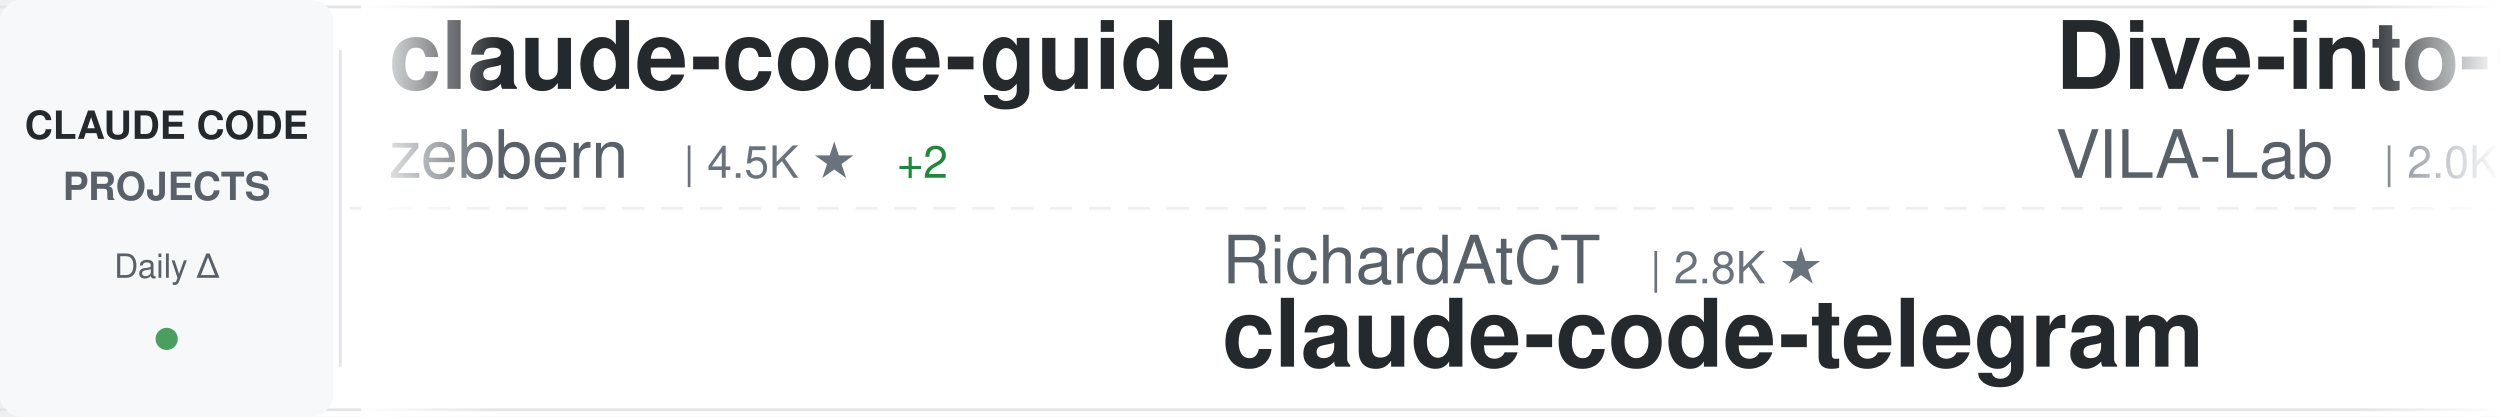
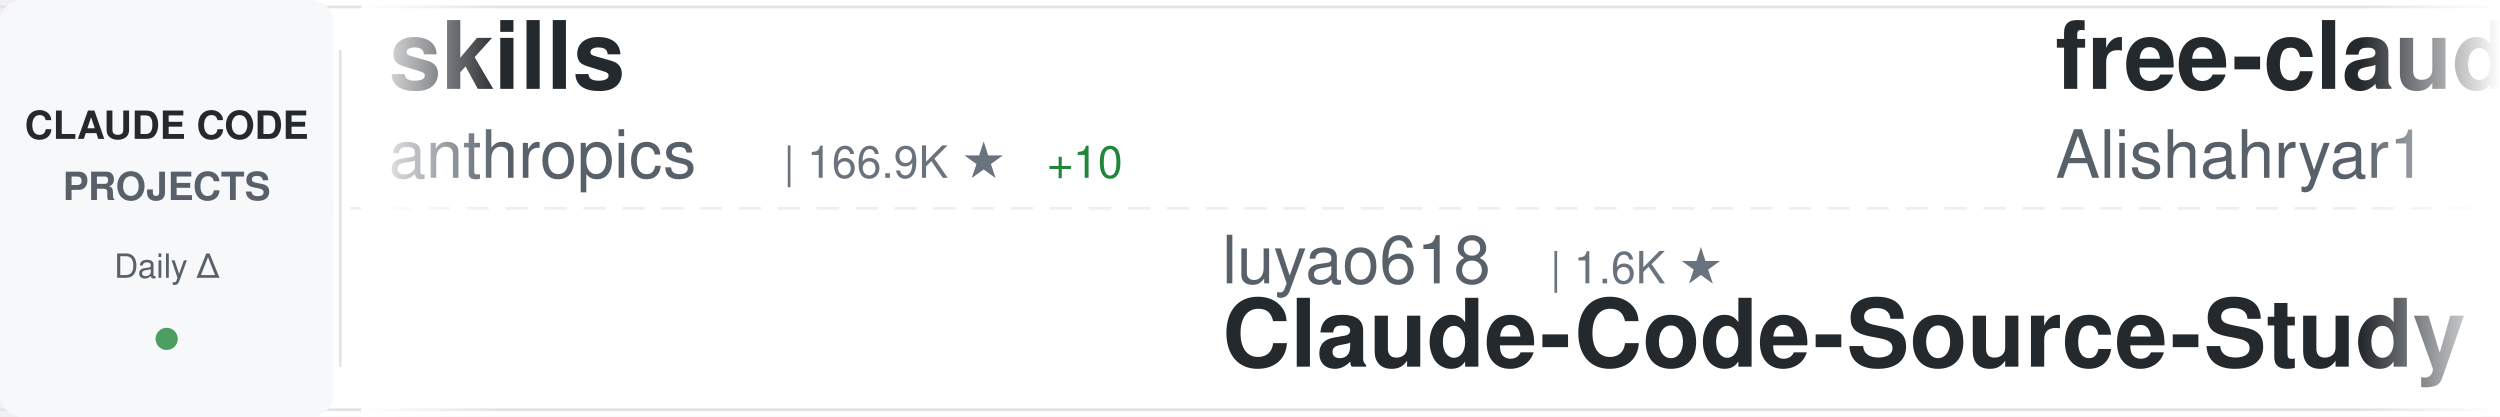
<svg xmlns="http://www.w3.org/2000/svg" width="900" height="150">
  <defs>
    <linearGradient id="awesomeLeftFade" x1="0%" y1="0%" x2="100%" y2="0%">
      <stop offset="0%" style="stop-color:#ffffff;stop-opacity:1" />
      <stop offset="100%" style="stop-color:#ffffff;stop-opacity:0" />
    </linearGradient>
    <linearGradient id="awesomeRightFade" x1="0%" y1="0%" x2="100%" y2="0%">
      <stop offset="0%" style="stop-color:#ffffff;stop-opacity:0" />
      <stop offset="100%" style="stop-color:#ffffff;stop-opacity:1" />
    </linearGradient>
  </defs>
  <rect width="900" height="150" fill="#ffffff" rx="8" />
  <rect x="0" y="2" width="900" height="1" fill="#e1e4e8" />
  <rect x="0" y="147" width="900" height="1" fill="#e1e4e8" />
  <line x1="0" y1="75" x2="900" y2="75" stroke="#e1e4e8" stroke-width="1" stroke-dasharray="8 6" opacity="0.6" />
  <rect x="0" y="0" width="120" height="150" fill="#f6f8fa" rx="8" />
  <text x="60" y="50" font-family="-apple-system, BlinkMacSystemFont, 'Segoe UI', Helvetica, Arial, sans-serif" font-size="14" font-weight="600" fill="#24292e" text-anchor="middle">CLAUDE CODE</text>
  <text x="60" y="72" font-family="-apple-system, BlinkMacSystemFont, 'Segoe UI', Helvetica, Arial, sans-serif" font-size="14" font-weight="600" fill="#586069" text-anchor="middle">PROJECTS</text>
  <text x="60" y="100" font-family="-apple-system, BlinkMacSystemFont, 'Segoe UI', Helvetica, Arial, sans-serif" font-size="12" font-weight="500" fill="#586069" text-anchor="middle">Daily Δ</text>
  <circle cx="60" cy="122" r="4" fill="#22863a" opacity="0.8" />
  <rect x="122" y="18" width="1" height="114" fill="#e1e4e8" />
  <clipPath id="awesomeTickerClip">
    <rect x="130" y="0" width="770" height="150" />
  </clipPath>
  <g clip-path="url(#awesomeTickerClip)">
    <g id="awesomeTickerItems">
      <animateTransform attributeName="transform" attributeType="XML" type="translate" from="0 0" to="-3000 0" dur="54s" repeatCount="indefinite" />
      <g transform="translate(0, 0)">
-         <text x="140" y="32" font-family="-apple-system, BlinkMacSystemFont, 'Segoe UI', Helvetica, Arial, sans-serif" font-size="34" font-weight="600" fill="#24292e">claude-code-guide</text>
-         <text x="140" y="64" font-family="-apple-system, BlinkMacSystemFont, 'Segoe UI', Helvetica, Arial, sans-serif" font-size="24" font-weight="400" fill="#586069">zebbern</text>
-         <text x="246" y="64" font-family="-apple-system, BlinkMacSystemFont, 'Segoe UI', Helvetica, Arial, sans-serif" font-size="16" font-weight="500" fill="#6a737d">| 4.5K ★</text>
-         <text x="323" y="64" font-family="-apple-system, BlinkMacSystemFont, 'Segoe UI', Helvetica, Arial, sans-serif" font-size="16" font-weight="500" fill="#22863a"> +2</text>
+         <text x="140" y="32" font-family="-apple-system, BlinkMacSystemFont, 'Segoe UI', Helvetica, Arial, sans-serif" font-size="34" font-weight="600" fill="#24292e">skills</text>
+         <text x="140" y="64" font-family="-apple-system, BlinkMacSystemFont, 'Segoe UI', Helvetica, Arial, sans-serif" font-size="24" font-weight="400" fill="#586069">anthropics</text>
+         <text x="282" y="64" font-family="-apple-system, BlinkMacSystemFont, 'Segoe UI', Helvetica, Arial, sans-serif" font-size="16" font-weight="500" fill="#6a737d">| 166.9K ★</text>
+         <text x="377" y="64" font-family="-apple-system, BlinkMacSystemFont, 'Segoe UI', Helvetica, Arial, sans-serif" font-size="16" font-weight="500" fill="#22863a"> +10</text>
      </g>
      <g transform="translate(300, 0)">
-         <text x="140" y="102" font-family="-apple-system, BlinkMacSystemFont, 'Segoe UI', Helvetica, Arial, sans-serif" font-size="24" font-weight="400" fill="#586069">RichardAtCT</text>
-         <text x="294" y="102" font-family="-apple-system, BlinkMacSystemFont, 'Segoe UI', Helvetica, Arial, sans-serif" font-size="16" font-weight="500" fill="#6a737d">| 2.8K ★</text>
-         <text x="140" y="132" font-family="-apple-system, BlinkMacSystemFont, 'Segoe UI', Helvetica, Arial, sans-serif" font-size="34" font-weight="600" fill="#24292e">claude-code-telegram</text>
+         <text x="140" y="102" font-family="-apple-system, BlinkMacSystemFont, 'Segoe UI', Helvetica, Arial, sans-serif" font-size="24" font-weight="400" fill="#586069">luyao618</text>
+         <text x="258" y="102" font-family="-apple-system, BlinkMacSystemFont, 'Segoe UI', Helvetica, Arial, sans-serif" font-size="16" font-weight="500" fill="#6a737d">| 1.6K ★</text>
+         <text x="140" y="132" font-family="-apple-system, BlinkMacSystemFont, 'Segoe UI', Helvetica, Arial, sans-serif" font-size="34" font-weight="600" fill="#24292e">Claude-Code-Source-Study</text>
      </g>
      <g transform="translate(600, 0)">
-         <text x="140" y="32" font-family="-apple-system, BlinkMacSystemFont, 'Segoe UI', Helvetica, Arial, sans-serif" font-size="34" font-weight="600" fill="#24292e">Dive-into-Claude-Code</text>
-         <text x="140" y="64" font-family="-apple-system, BlinkMacSystemFont, 'Segoe UI', Helvetica, Arial, sans-serif" font-size="24" font-weight="400" fill="#586069">VILA-Lab</text>
-         <text x="258" y="64" font-family="-apple-system, BlinkMacSystemFont, 'Segoe UI', Helvetica, Arial, sans-serif" font-size="16" font-weight="500" fill="#6a737d">| 2.0K ★</text>
+         <text x="140" y="32" font-family="-apple-system, BlinkMacSystemFont, 'Segoe UI', Helvetica, Arial, sans-serif" font-size="34" font-weight="600" fill="#24292e">free-claude-code</text>
+         <text x="140" y="64" font-family="-apple-system, BlinkMacSystemFont, 'Segoe UI', Helvetica, Arial, sans-serif" font-size="24" font-weight="400" fill="#586069">Alishahryar1</text>
+         <text x="306" y="64" font-family="-apple-system, BlinkMacSystemFont, 'Segoe UI', Helvetica, Arial, sans-serif" font-size="16" font-weight="500" fill="#6a737d">| 44.8K ★</text>
+         <text x="392" y="64" font-family="-apple-system, BlinkMacSystemFont, 'Segoe UI', Helvetica, Arial, sans-serif" font-size="16" font-weight="500" fill="#22863a"> +15</text>
      </g>
      <g transform="translate(900, 0)">
-         <text x="140" y="102" font-family="-apple-system, BlinkMacSystemFont, 'Segoe UI', Helvetica, Arial, sans-serif" font-size="24" font-weight="400" fill="#586069">JrCx7scC</text>
-         <text x="258" y="102" font-family="-apple-system, BlinkMacSystemFont, 'Segoe UI', Helvetica, Arial, sans-serif" font-size="16" font-weight="500" fill="#6a737d">| 373 ★</text>
-         <text x="140" y="132" font-family="-apple-system, BlinkMacSystemFont, 'Segoe UI', Helvetica, Arial, sans-serif" font-size="34" font-weight="600" fill="#24292e">claude-code-source</text>
+         <text x="140" y="102" font-family="-apple-system, BlinkMacSystemFont, 'Segoe UI', Helvetica, Arial, sans-serif" font-size="24" font-weight="400" fill="#586069">multica-ai</text>
+         <text x="282" y="102" font-family="-apple-system, BlinkMacSystemFont, 'Segoe UI', Helvetica, Arial, sans-serif" font-size="16" font-weight="500" fill="#6a737d">| 200.5K ★</text>
+         <text x="377" y="102" font-family="-apple-system, BlinkMacSystemFont, 'Segoe UI', Helvetica, Arial, sans-serif" font-size="16" font-weight="500" fill="#22863a"> +12</text>
+         <text x="140" y="132" font-family="-apple-system, BlinkMacSystemFont, 'Segoe UI', Helvetica, Arial, sans-serif" font-size="34" font-weight="600" fill="#24292e">andrej-karpathy-skills</text>
      </g>
      <g transform="translate(1200, 0)">
-         <text x="140" y="32" font-family="-apple-system, BlinkMacSystemFont, 'Segoe UI', Helvetica, Arial, sans-serif" font-size="34" font-weight="600" fill="#24292e">claude-code-analysis</text>
-         <text x="140" y="64" font-family="-apple-system, BlinkMacSystemFont, 'Segoe UI', Helvetica, Arial, sans-serif" font-size="24" font-weight="400" fill="#586069">liuup</text>
-         <text x="222" y="64" font-family="-apple-system, BlinkMacSystemFont, 'Segoe UI', Helvetica, Arial, sans-serif" font-size="16" font-weight="500" fill="#6a737d">| 3.7K ★</text>
+         <text x="140" y="32" font-family="-apple-system, BlinkMacSystemFont, 'Segoe UI', Helvetica, Arial, sans-serif" font-size="34" font-weight="600" fill="#24292e">claude-code-system-promp...</text>
+         <text x="140" y="64" font-family="-apple-system, BlinkMacSystemFont, 'Segoe UI', Helvetica, Arial, sans-serif" font-size="24" font-weight="400" fill="#586069">Piebald-AI</text>
+         <text x="282" y="64" font-family="-apple-system, BlinkMacSystemFont, 'Segoe UI', Helvetica, Arial, sans-serif" font-size="16" font-weight="500" fill="#6a737d">| 12.2K ★</text>
      </g>
      <g transform="translate(1500, 0)">
-         <text x="140" y="102" font-family="-apple-system, BlinkMacSystemFont, 'Segoe UI', Helvetica, Arial, sans-serif" font-size="24" font-weight="400" fill="#586069">krusemediallc</text>
-         <text x="318" y="102" font-family="-apple-system, BlinkMacSystemFont, 'Segoe UI', Helvetica, Arial, sans-serif" font-size="16" font-weight="500" fill="#6a737d">| 1.1K ★</text>
-         <text x="395" y="102" font-family="-apple-system, BlinkMacSystemFont, 'Segoe UI', Helvetica, Arial, sans-serif" font-size="16" font-weight="500" fill="#22863a"> +1</text>
-         <text x="140" y="132" font-family="-apple-system, BlinkMacSystemFont, 'Segoe UI', Helvetica, Arial, sans-serif" font-size="34" font-weight="600" fill="#24292e">arcads-claude-code</text>
+         <text x="140" y="102" font-family="-apple-system, BlinkMacSystemFont, 'Segoe UI', Helvetica, Arial, sans-serif" font-size="24" font-weight="400" fill="#586069">feiskyer</text>
+         <text x="258" y="102" font-family="-apple-system, BlinkMacSystemFont, 'Segoe UI', Helvetica, Arial, sans-serif" font-size="16" font-weight="500" fill="#6a737d">| 1.6K ★</text>
+         <text x="140" y="132" font-family="-apple-system, BlinkMacSystemFont, 'Segoe UI', Helvetica, Arial, sans-serif" font-size="34" font-weight="600" fill="#24292e">claude-code-settings</text>
      </g>
      <g transform="translate(1800, 0)">
-         <text x="140" y="32" font-family="-apple-system, BlinkMacSystemFont, 'Segoe UI', Helvetica, Arial, sans-serif" font-size="34" font-weight="600" fill="#24292e">collection-claude-code-s...</text>
-         <text x="140" y="64" font-family="-apple-system, BlinkMacSystemFont, 'Segoe UI', Helvetica, Arial, sans-serif" font-size="24" font-weight="400" fill="#586069">chauncygu</text>
-         <text x="270" y="64" font-family="-apple-system, BlinkMacSystemFont, 'Segoe UI', Helvetica, Arial, sans-serif" font-size="16" font-weight="500" fill="#6a737d">| 2.8K ★</text>
-         <text x="347" y="64" font-family="-apple-system, BlinkMacSystemFont, 'Segoe UI', Helvetica, Arial, sans-serif" font-size="16" font-weight="500" fill="#22863a"> +1</text>
+         <text x="140" y="32" font-family="-apple-system, BlinkMacSystemFont, 'Segoe UI', Helvetica, Arial, sans-serif" font-size="34" font-weight="600" fill="#24292e">claude-code-source</text>
+         <text x="140" y="64" font-family="-apple-system, BlinkMacSystemFont, 'Segoe UI', Helvetica, Arial, sans-serif" font-size="24" font-weight="400" fill="#586069">JrCx7scC</text>
+         <text x="258" y="64" font-family="-apple-system, BlinkMacSystemFont, 'Segoe UI', Helvetica, Arial, sans-serif" font-size="16" font-weight="500" fill="#6a737d">| 373 ★</text>
      </g>
      <g transform="translate(2100, 0)">
-         <text x="140" y="102" font-family="-apple-system, BlinkMacSystemFont, 'Segoe UI', Helvetica, Arial, sans-serif" font-size="24" font-weight="400" fill="#586069">Windy3f3f3f3f</text>
-         <text x="318" y="102" font-family="-apple-system, BlinkMacSystemFont, 'Segoe UI', Helvetica, Arial, sans-serif" font-size="16" font-weight="500" fill="#6a737d">| 2.5K ★</text>
-         <text x="140" y="132" font-family="-apple-system, BlinkMacSystemFont, 'Segoe UI', Helvetica, Arial, sans-serif" font-size="34" font-weight="600" fill="#24292e">claude-code-from-scratch</text>
+         <text x="140" y="102" font-family="-apple-system, BlinkMacSystemFont, 'Segoe UI', Helvetica, Arial, sans-serif" font-size="24" font-weight="400" fill="#586069">zstmfhy</text>
+         <text x="246" y="102" font-family="-apple-system, BlinkMacSystemFont, 'Segoe UI', Helvetica, Arial, sans-serif" font-size="16" font-weight="500" fill="#6a737d">| 190 ★</text>
+         <text x="140" y="132" font-family="-apple-system, BlinkMacSystemFont, 'Segoe UI', Helvetica, Arial, sans-serif" font-size="34" font-weight="600" fill="#24292e">Claude-code</text>
      </g>
      <g transform="translate(2400, 0)">
-         <text x="140" y="32" font-family="-apple-system, BlinkMacSystemFont, 'Segoe UI', Helvetica, Arial, sans-serif" font-size="34" font-weight="600" fill="#24292e">pi-vs-claude-code</text>
-         <text x="140" y="64" font-family="-apple-system, BlinkMacSystemFont, 'Segoe UI', Helvetica, Arial, sans-serif" font-size="24" font-weight="400" fill="#586069">disler</text>
-         <text x="234" y="64" font-family="-apple-system, BlinkMacSystemFont, 'Segoe UI', Helvetica, Arial, sans-serif" font-size="16" font-weight="500" fill="#6a737d">| 1.6K ★</text>
-         <text x="311" y="64" font-family="-apple-system, BlinkMacSystemFont, 'Segoe UI', Helvetica, Arial, sans-serif" font-size="16" font-weight="500" fill="#22863a"> +1</text>
+         <text x="140" y="32" font-family="-apple-system, BlinkMacSystemFont, 'Segoe UI', Helvetica, Arial, sans-serif" font-size="34" font-weight="600" fill="#24292e">Claude-Code</text>
+         <text x="140" y="64" font-family="-apple-system, BlinkMacSystemFont, 'Segoe UI', Helvetica, Arial, sans-serif" font-size="24" font-weight="400" fill="#586069">pengchengneo</text>
+         <text x="306" y="64" font-family="-apple-system, BlinkMacSystemFont, 'Segoe UI', Helvetica, Arial, sans-serif" font-size="16" font-weight="500" fill="#6a737d">| 1.7K ★</text>
      </g>
      <g transform="translate(2700, 0)">
-         <text x="140" y="102" font-family="-apple-system, BlinkMacSystemFont, 'Segoe UI', Helvetica, Arial, sans-serif" font-size="24" font-weight="400" fill="#586069">darcyegb</text>
-         <text x="258" y="102" font-family="-apple-system, BlinkMacSystemFont, 'Segoe UI', Helvetica, Arial, sans-serif" font-size="16" font-weight="500" fill="#6a737d">| 756 ★</text>
-         <text x="140" y="132" font-family="-apple-system, BlinkMacSystemFont, 'Segoe UI', Helvetica, Arial, sans-serif" font-size="34" font-weight="600" fill="#24292e">ClaudeCodeAgents</text>
+         <text x="140" y="102" font-family="-apple-system, BlinkMacSystemFont, 'Segoe UI', Helvetica, Arial, sans-serif" font-size="24" font-weight="400" fill="#586069">repowise-dev</text>
+         <text x="306" y="102" font-family="-apple-system, BlinkMacSystemFont, 'Segoe UI', Helvetica, Arial, sans-serif" font-size="16" font-weight="500" fill="#6a737d">| 1.2K ★</text>
+         <text x="140" y="132" font-family="-apple-system, BlinkMacSystemFont, 'Segoe UI', Helvetica, Arial, sans-serif" font-size="34" font-weight="600" fill="#24292e">claude-code-prompts</text>
      </g>
      <g transform="translate(3000, 0)">
-         <text x="140" y="32" font-family="-apple-system, BlinkMacSystemFont, 'Segoe UI', Helvetica, Arial, sans-serif" font-size="34" font-weight="600" fill="#24292e">claude-code-guide</text>
-         <text x="140" y="64" font-family="-apple-system, BlinkMacSystemFont, 'Segoe UI', Helvetica, Arial, sans-serif" font-size="24" font-weight="400" fill="#586069">zebbern</text>
-         <text x="246" y="64" font-family="-apple-system, BlinkMacSystemFont, 'Segoe UI', Helvetica, Arial, sans-serif" font-size="16" font-weight="500" fill="#6a737d">| 4.5K ★</text>
-         <text x="323" y="64" font-family="-apple-system, BlinkMacSystemFont, 'Segoe UI', Helvetica, Arial, sans-serif" font-size="16" font-weight="500" fill="#22863a"> +2</text>
+         <text x="140" y="32" font-family="-apple-system, BlinkMacSystemFont, 'Segoe UI', Helvetica, Arial, sans-serif" font-size="34" font-weight="600" fill="#24292e">skills</text>
+         <text x="140" y="64" font-family="-apple-system, BlinkMacSystemFont, 'Segoe UI', Helvetica, Arial, sans-serif" font-size="24" font-weight="400" fill="#586069">anthropics</text>
+         <text x="282" y="64" font-family="-apple-system, BlinkMacSystemFont, 'Segoe UI', Helvetica, Arial, sans-serif" font-size="16" font-weight="500" fill="#6a737d">| 166.9K ★</text>
+         <text x="377" y="64" font-family="-apple-system, BlinkMacSystemFont, 'Segoe UI', Helvetica, Arial, sans-serif" font-size="16" font-weight="500" fill="#22863a"> +10</text>
      </g>
      <g transform="translate(3300, 0)">
-         <text x="140" y="102" font-family="-apple-system, BlinkMacSystemFont, 'Segoe UI', Helvetica, Arial, sans-serif" font-size="24" font-weight="400" fill="#586069">RichardAtCT</text>
-         <text x="294" y="102" font-family="-apple-system, BlinkMacSystemFont, 'Segoe UI', Helvetica, Arial, sans-serif" font-size="16" font-weight="500" fill="#6a737d">| 2.8K ★</text>
-         <text x="140" y="132" font-family="-apple-system, BlinkMacSystemFont, 'Segoe UI', Helvetica, Arial, sans-serif" font-size="34" font-weight="600" fill="#24292e">claude-code-telegram</text>
+         <text x="140" y="102" font-family="-apple-system, BlinkMacSystemFont, 'Segoe UI', Helvetica, Arial, sans-serif" font-size="24" font-weight="400" fill="#586069">luyao618</text>
+         <text x="258" y="102" font-family="-apple-system, BlinkMacSystemFont, 'Segoe UI', Helvetica, Arial, sans-serif" font-size="16" font-weight="500" fill="#6a737d">| 1.6K ★</text>
+         <text x="140" y="132" font-family="-apple-system, BlinkMacSystemFont, 'Segoe UI', Helvetica, Arial, sans-serif" font-size="34" font-weight="600" fill="#24292e">Claude-Code-Source-Study</text>
      </g>
      <g transform="translate(3600, 0)">
-         <text x="140" y="32" font-family="-apple-system, BlinkMacSystemFont, 'Segoe UI', Helvetica, Arial, sans-serif" font-size="34" font-weight="600" fill="#24292e">Dive-into-Claude-Code</text>
-         <text x="140" y="64" font-family="-apple-system, BlinkMacSystemFont, 'Segoe UI', Helvetica, Arial, sans-serif" font-size="24" font-weight="400" fill="#586069">VILA-Lab</text>
-         <text x="258" y="64" font-family="-apple-system, BlinkMacSystemFont, 'Segoe UI', Helvetica, Arial, sans-serif" font-size="16" font-weight="500" fill="#6a737d">| 2.0K ★</text>
+         <text x="140" y="32" font-family="-apple-system, BlinkMacSystemFont, 'Segoe UI', Helvetica, Arial, sans-serif" font-size="34" font-weight="600" fill="#24292e">free-claude-code</text>
+         <text x="140" y="64" font-family="-apple-system, BlinkMacSystemFont, 'Segoe UI', Helvetica, Arial, sans-serif" font-size="24" font-weight="400" fill="#586069">Alishahryar1</text>
+         <text x="306" y="64" font-family="-apple-system, BlinkMacSystemFont, 'Segoe UI', Helvetica, Arial, sans-serif" font-size="16" font-weight="500" fill="#6a737d">| 44.8K ★</text>
+         <text x="392" y="64" font-family="-apple-system, BlinkMacSystemFont, 'Segoe UI', Helvetica, Arial, sans-serif" font-size="16" font-weight="500" fill="#22863a"> +15</text>
      </g>
      <g transform="translate(3900, 0)">
-         <text x="140" y="102" font-family="-apple-system, BlinkMacSystemFont, 'Segoe UI', Helvetica, Arial, sans-serif" font-size="24" font-weight="400" fill="#586069">JrCx7scC</text>
-         <text x="258" y="102" font-family="-apple-system, BlinkMacSystemFont, 'Segoe UI', Helvetica, Arial, sans-serif" font-size="16" font-weight="500" fill="#6a737d">| 373 ★</text>
-         <text x="140" y="132" font-family="-apple-system, BlinkMacSystemFont, 'Segoe UI', Helvetica, Arial, sans-serif" font-size="34" font-weight="600" fill="#24292e">claude-code-source</text>
+         <text x="140" y="102" font-family="-apple-system, BlinkMacSystemFont, 'Segoe UI', Helvetica, Arial, sans-serif" font-size="24" font-weight="400" fill="#586069">multica-ai</text>
+         <text x="282" y="102" font-family="-apple-system, BlinkMacSystemFont, 'Segoe UI', Helvetica, Arial, sans-serif" font-size="16" font-weight="500" fill="#6a737d">| 200.5K ★</text>
+         <text x="377" y="102" font-family="-apple-system, BlinkMacSystemFont, 'Segoe UI', Helvetica, Arial, sans-serif" font-size="16" font-weight="500" fill="#22863a"> +12</text>
+         <text x="140" y="132" font-family="-apple-system, BlinkMacSystemFont, 'Segoe UI', Helvetica, Arial, sans-serif" font-size="34" font-weight="600" fill="#24292e">andrej-karpathy-skills</text>
      </g>
    </g>
  </g>
  <rect x="130" y="0" width="50" height="150" fill="url(#awesomeLeftFade)" />
  <rect x="850" y="0" width="50" height="150" fill="url(#awesomeRightFade)" />
</svg>
